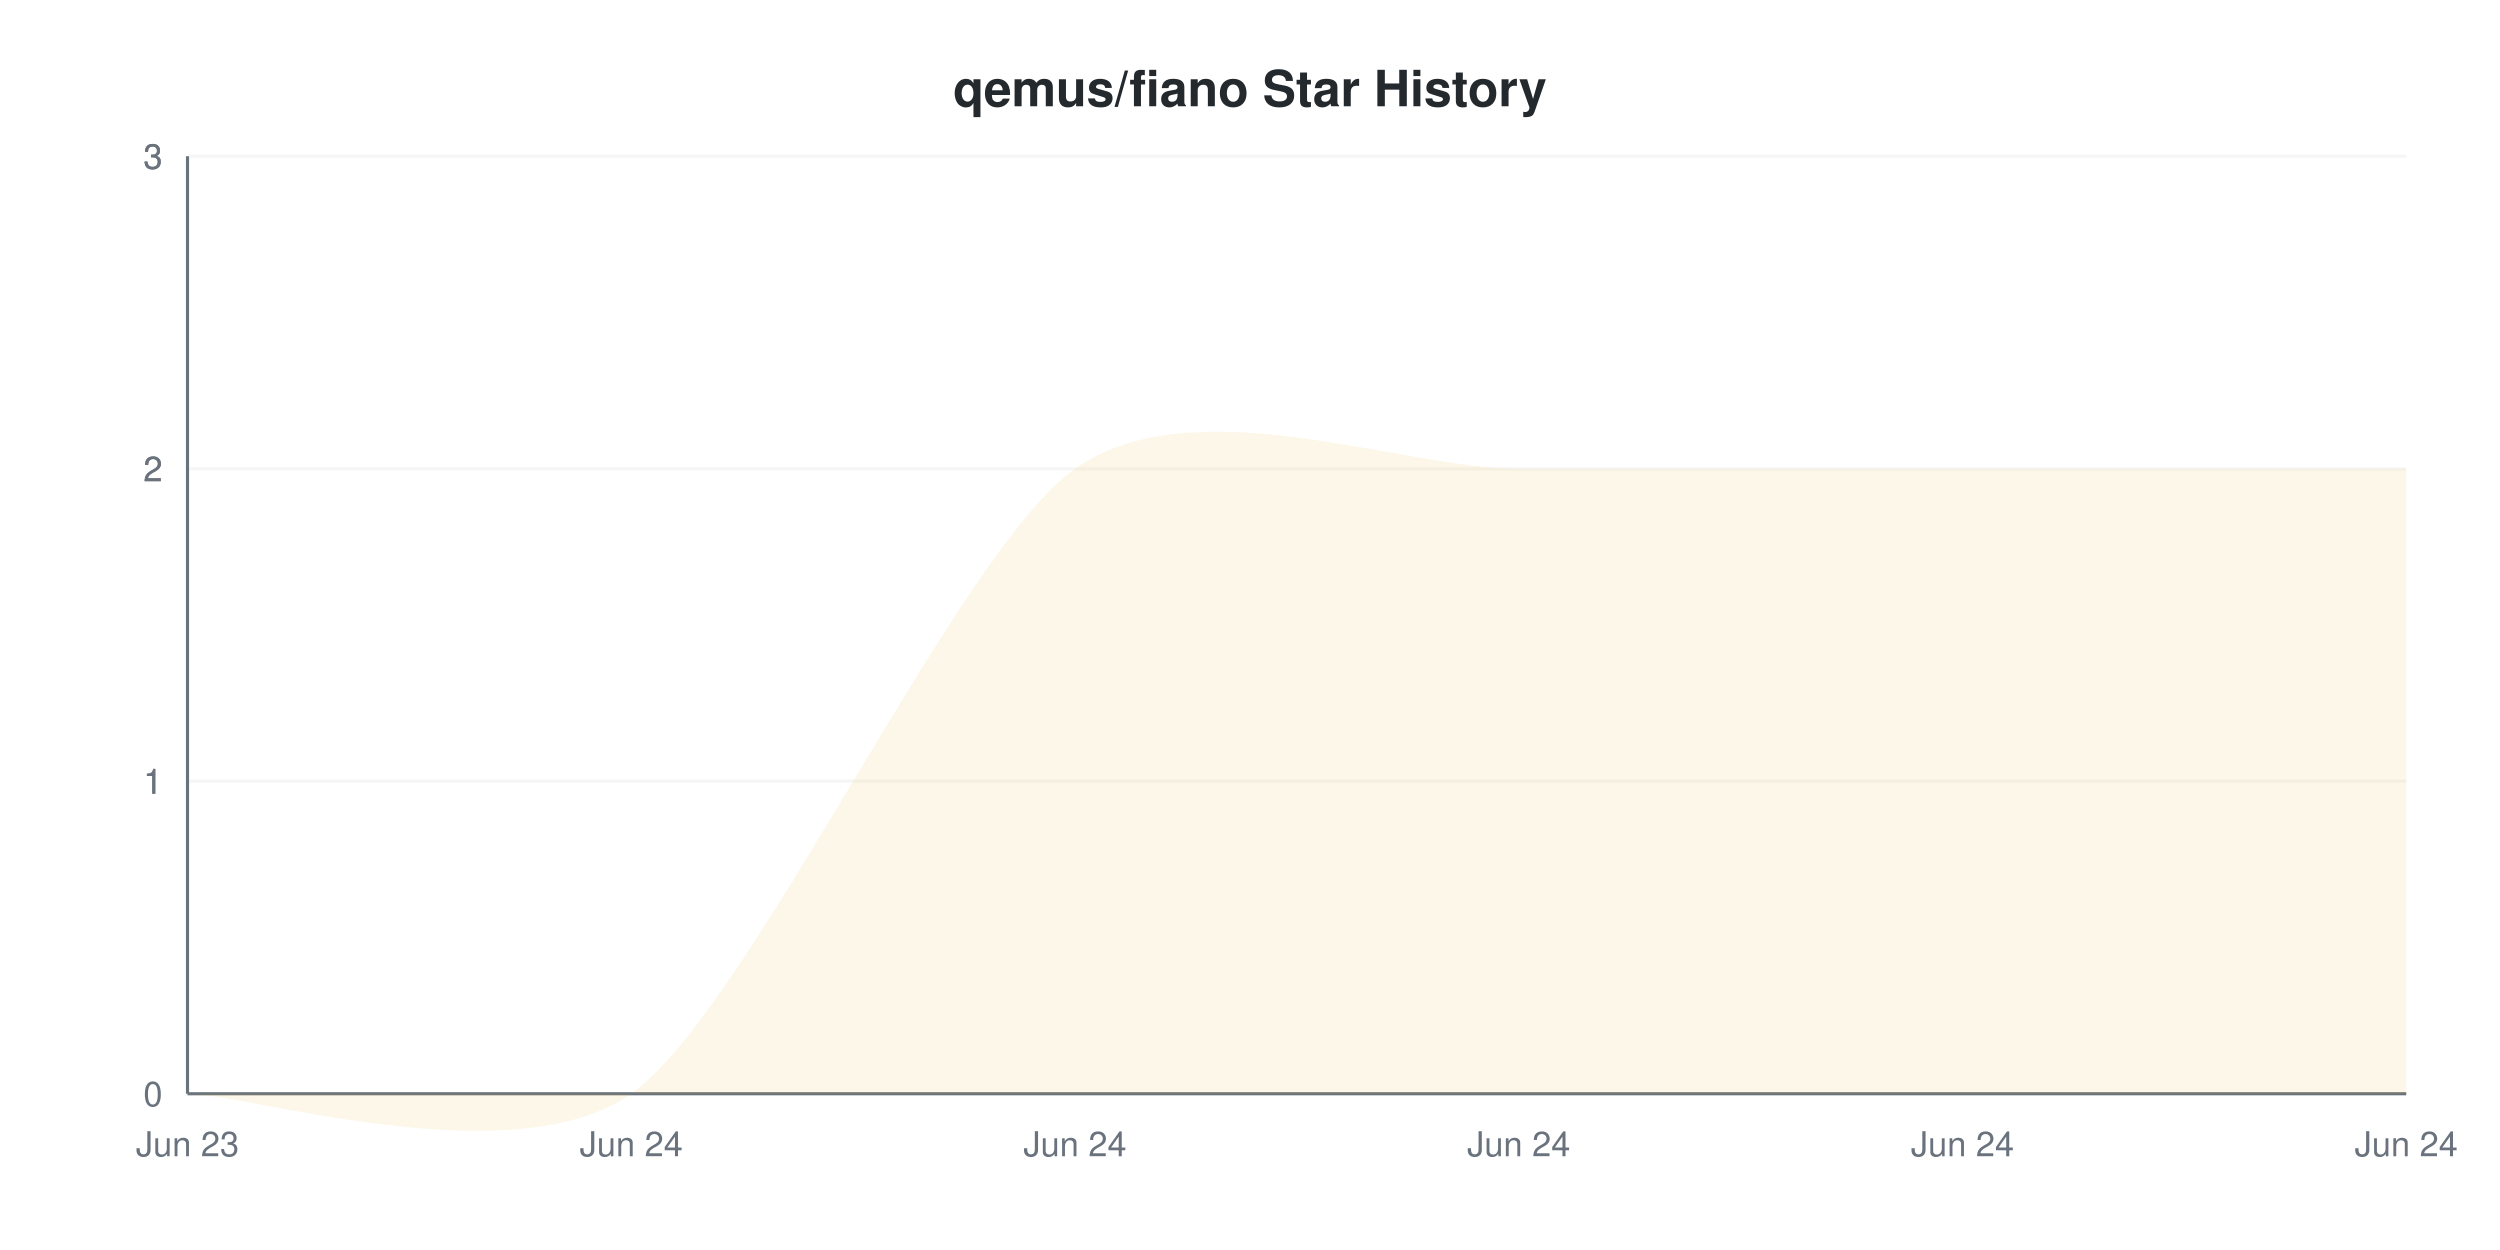
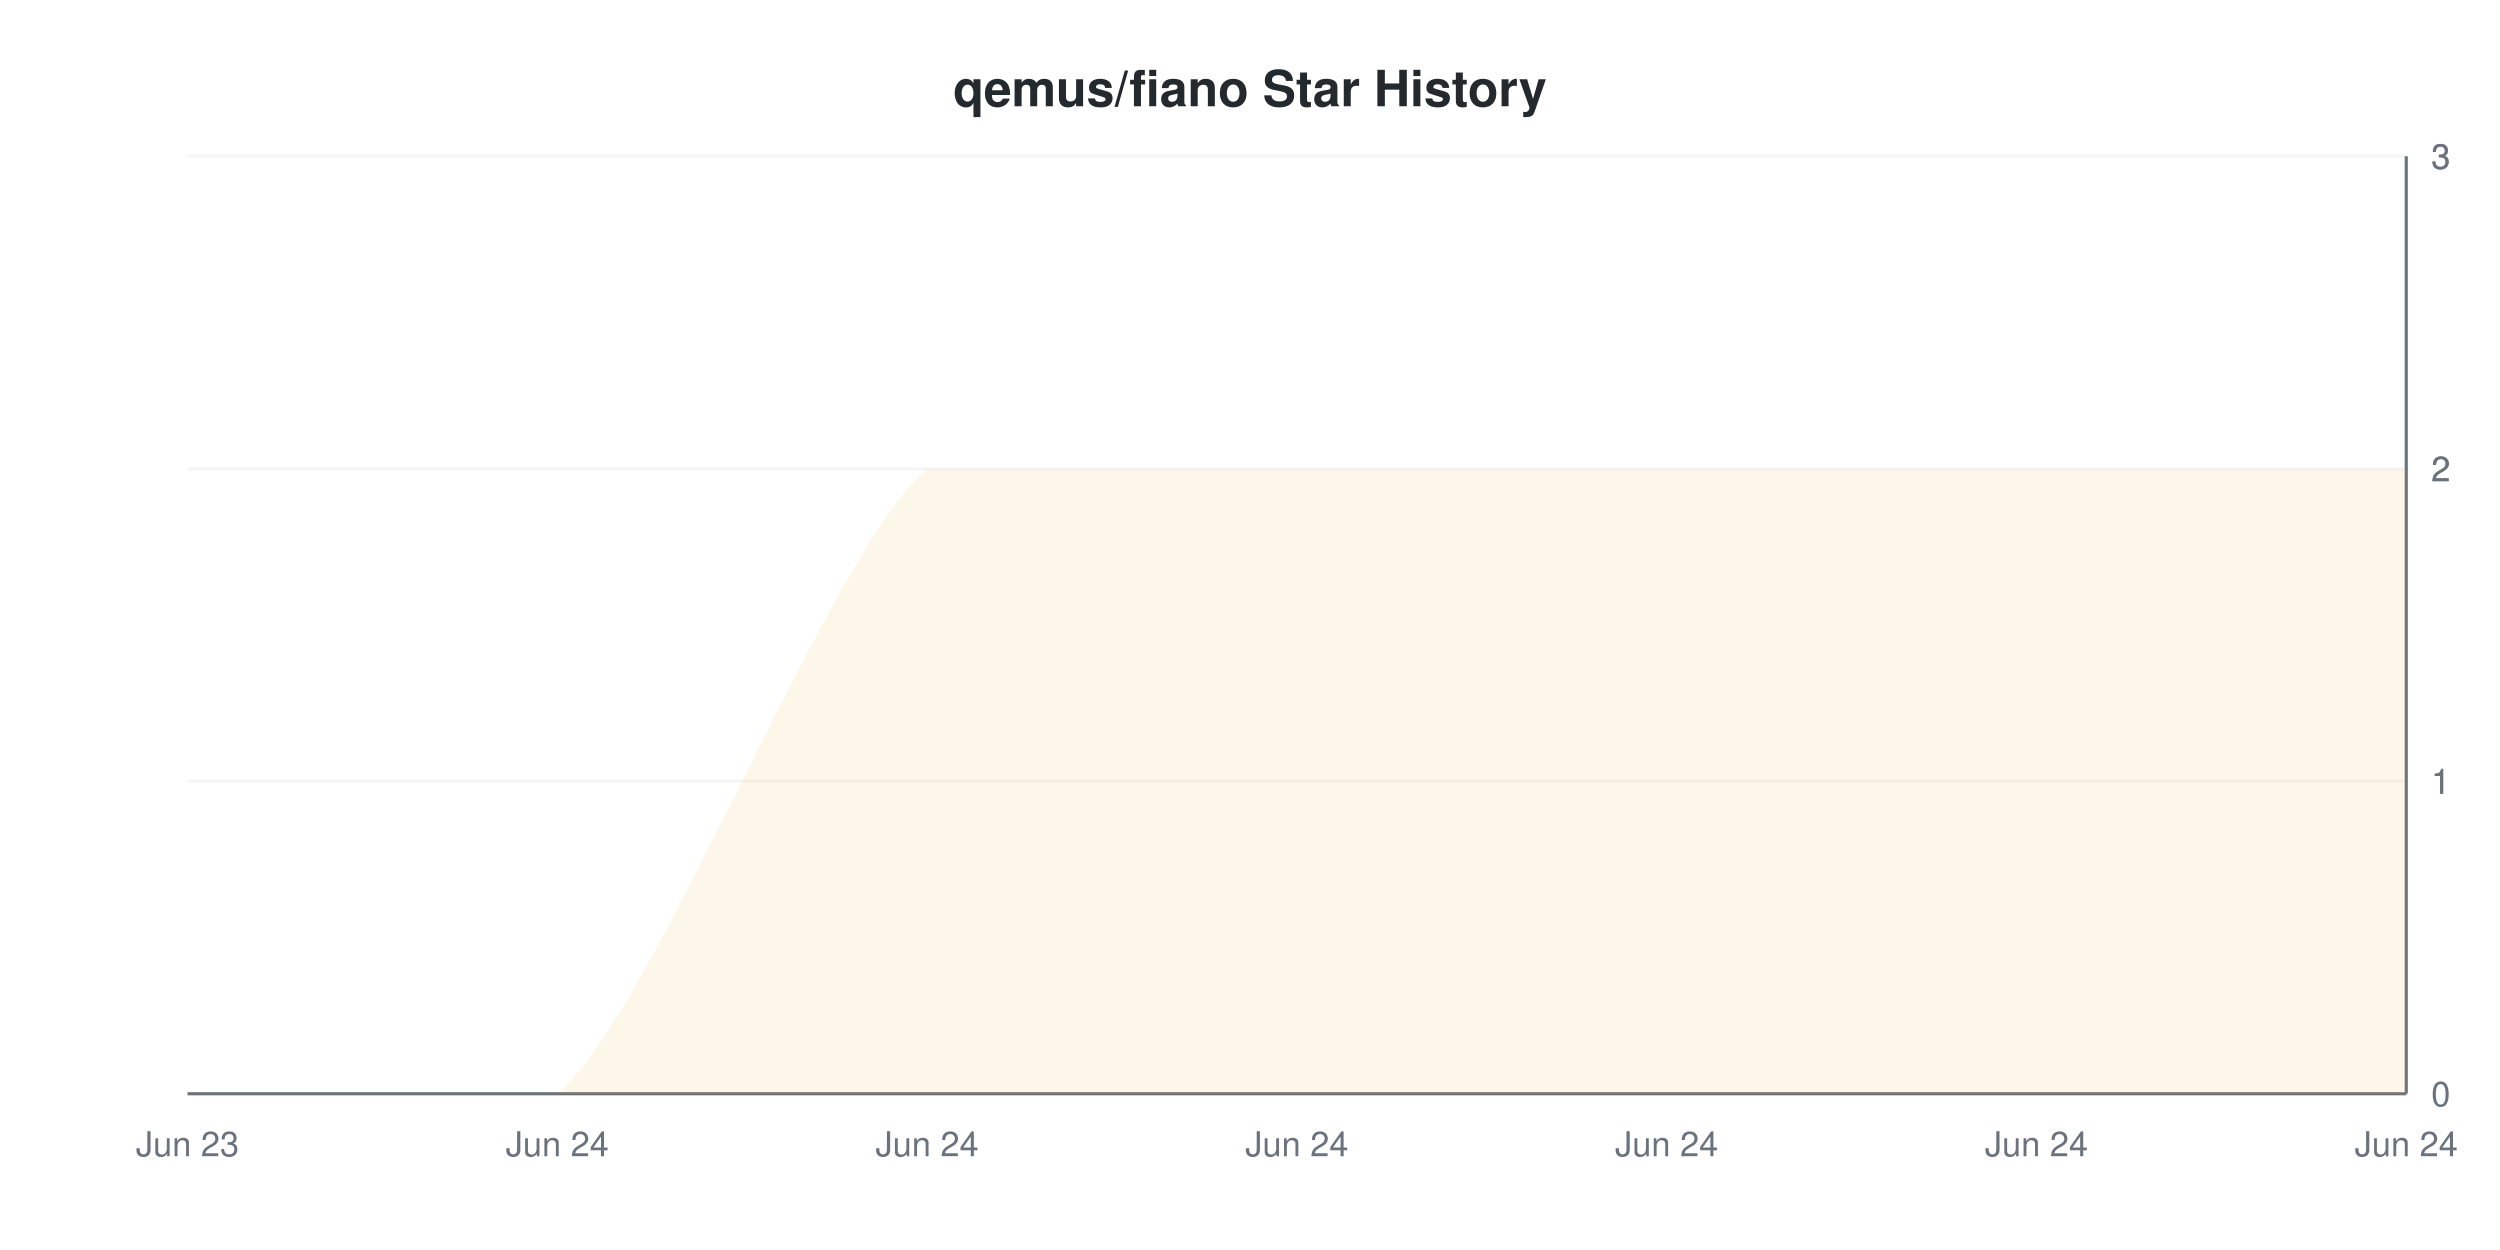
<svg xmlns="http://www.w3.org/2000/svg" viewBox="0 0 800 400" width="800" height="400">
  <style>
    @keyframes drawLine {
      to { stroke-dashoffset: 0; }
    }
    @keyframes fadeInPoint {
      from { opacity: 0; }
      to { opacity: 1; }
    }
    .data-line-0 {
-       stroke-dasharray: 1220;
-       stroke-dashoffset: 1220;
+       stroke-dasharray: 1237;
+       stroke-dashoffset: 1237;
      animation: drawLine 2s ease-out forwards;
    }
    .data-point {
      opacity: 0;
      animation: fadeInPoint 0.5s ease-out forwards;
    }
    .chart-bg { fill: #fff; }
    .chart-text { fill: #24292e; }
    .chart-muted { fill: #6a737d; }
    .chart-grid { stroke: #eee; }
    .chart-axis { stroke: #6a737d; }
    @media (prefers-color-scheme: dark) {
      .chart-bg { fill: #0d1117; }
      .chart-text { fill: #e6edf3; }
      .chart-muted { fill: #8b949e; }
      .chart-grid { stroke: #21262d; }
      .chart-axis { stroke: #8b949e; }
    }
  </style>
  <rect width="800" height="400" class="chart-bg" />
  <text x="400" y="34" text-anchor="middle" class="chart-text" font-size="16" font-weight="bold" font-family="-apple-system, BlinkMacSystemFont, 'Segoe UI', Helvetica, Arial, sans-serif">qemus/fiano Star History</text>
  <g class="grid">
    <line x1="60" y1="350" x2="770" y2="350" class="chart-grid" stroke-opacity="0.3" />
-     <text x="52" y="354" text-anchor="end" class="chart-muted" font-size="11" font-family="-apple-system, BlinkMacSystemFont, 'Segoe UI', Helvetica, Arial, sans-serif">0</text>
+     <text x="778" y="354" text-anchor="start" class="chart-muted" font-size="11" font-family="-apple-system, BlinkMacSystemFont, 'Segoe UI', Helvetica, Arial, sans-serif">0</text>
    <line x1="60" y1="250" x2="770" y2="250" class="chart-grid" stroke-opacity="0.3" />
-     <text x="52" y="254" text-anchor="end" class="chart-muted" font-size="11" font-family="-apple-system, BlinkMacSystemFont, 'Segoe UI', Helvetica, Arial, sans-serif">1</text>
+     <text x="778" y="254" text-anchor="start" class="chart-muted" font-size="11" font-family="-apple-system, BlinkMacSystemFont, 'Segoe UI', Helvetica, Arial, sans-serif">1</text>
    <line x1="60" y1="250" x2="770" y2="250" class="chart-grid" stroke-opacity="0.3" />
-     <text x="52" y="254" text-anchor="end" class="chart-muted" font-size="11" font-family="-apple-system, BlinkMacSystemFont, 'Segoe UI', Helvetica, Arial, sans-serif">1</text>
+     <text x="778" y="254" text-anchor="start" class="chart-muted" font-size="11" font-family="-apple-system, BlinkMacSystemFont, 'Segoe UI', Helvetica, Arial, sans-serif">1</text>
    <line x1="60" y1="150" x2="770" y2="150" class="chart-grid" stroke-opacity="0.3" />
-     <text x="52" y="154" text-anchor="end" class="chart-muted" font-size="11" font-family="-apple-system, BlinkMacSystemFont, 'Segoe UI', Helvetica, Arial, sans-serif">2</text>
+     <text x="778" y="154" text-anchor="start" class="chart-muted" font-size="11" font-family="-apple-system, BlinkMacSystemFont, 'Segoe UI', Helvetica, Arial, sans-serif">2</text>
    <line x1="60" y1="150" x2="770" y2="150" class="chart-grid" stroke-opacity="0.3" />
-     <text x="52" y="154" text-anchor="end" class="chart-muted" font-size="11" font-family="-apple-system, BlinkMacSystemFont, 'Segoe UI', Helvetica, Arial, sans-serif">2</text>
+     <text x="778" y="154" text-anchor="start" class="chart-muted" font-size="11" font-family="-apple-system, BlinkMacSystemFont, 'Segoe UI', Helvetica, Arial, sans-serif">2</text>
    <line x1="60" y1="50" x2="770" y2="50" class="chart-grid" stroke-opacity="0.3" />
-     <text x="52" y="54" text-anchor="end" class="chart-muted" font-size="11" font-family="-apple-system, BlinkMacSystemFont, 'Segoe UI', Helvetica, Arial, sans-serif">3</text>
+     <text x="778" y="54" text-anchor="start" class="chart-muted" font-size="11" font-family="-apple-system, BlinkMacSystemFont, 'Segoe UI', Helvetica, Arial, sans-serif">3</text>
    <line x1="60" y1="50" x2="770" y2="50" class="chart-grid" stroke-opacity="0.3" />
-     <text x="52" y="54" text-anchor="end" class="chart-muted" font-size="11" font-family="-apple-system, BlinkMacSystemFont, 'Segoe UI', Helvetica, Arial, sans-serif">3</text>
+     <text x="778" y="54" text-anchor="start" class="chart-muted" font-size="11" font-family="-apple-system, BlinkMacSystemFont, 'Segoe UI', Helvetica, Arial, sans-serif">3</text>
  </g>
  <g class="milestones">
    
  </g>
  <g class="x-axis">
    <text x="60" y="370" text-anchor="middle" class="chart-muted" font-size="11" font-family="-apple-system, BlinkMacSystemFont, 'Segoe UI', Helvetica, Arial, sans-serif">Jun 23</text>
-     <text x="202" y="370" text-anchor="middle" class="chart-muted" font-size="11" font-family="-apple-system, BlinkMacSystemFont, 'Segoe UI', Helvetica, Arial, sans-serif">Jun 24</text>
-     <text x="344" y="370" text-anchor="middle" class="chart-muted" font-size="11" font-family="-apple-system, BlinkMacSystemFont, 'Segoe UI', Helvetica, Arial, sans-serif">Jun 24</text>
-     <text x="486" y="370" text-anchor="middle" class="chart-muted" font-size="11" font-family="-apple-system, BlinkMacSystemFont, 'Segoe UI', Helvetica, Arial, sans-serif">Jun 24</text>
-     <text x="628" y="370" text-anchor="middle" class="chart-muted" font-size="11" font-family="-apple-system, BlinkMacSystemFont, 'Segoe UI', Helvetica, Arial, sans-serif">Jun 24</text>
+     <text x="178.333" y="370" text-anchor="middle" class="chart-muted" font-size="11" font-family="-apple-system, BlinkMacSystemFont, 'Segoe UI', Helvetica, Arial, sans-serif">Jun 24</text>
+     <text x="296.667" y="370" text-anchor="middle" class="chart-muted" font-size="11" font-family="-apple-system, BlinkMacSystemFont, 'Segoe UI', Helvetica, Arial, sans-serif">Jun 24</text>
+     <text x="415" y="370" text-anchor="middle" class="chart-muted" font-size="11" font-family="-apple-system, BlinkMacSystemFont, 'Segoe UI', Helvetica, Arial, sans-serif">Jun 24</text>
+     <text x="533.333" y="370" text-anchor="middle" class="chart-muted" font-size="11" font-family="-apple-system, BlinkMacSystemFont, 'Segoe UI', Helvetica, Arial, sans-serif">Jun 24</text>
+     <text x="651.667" y="370" text-anchor="middle" class="chart-muted" font-size="11" font-family="-apple-system, BlinkMacSystemFont, 'Segoe UI', Helvetica, Arial, sans-serif">Jun 24</text>
    <text x="770" y="370" text-anchor="middle" class="chart-muted" font-size="11" font-family="-apple-system, BlinkMacSystemFont, 'Segoe UI', Helvetica, Arial, sans-serif">Jun 24</text>
  </g>
-   <line x1="60" y1="50" x2="60" y2="350" class="chart-axis" stroke-width="1" />
+   <line x1="770" y1="50" x2="770" y2="350" class="chart-axis" stroke-width="1" />
  <line x1="60" y1="350" x2="770" y2="350" class="chart-axis" stroke-width="1" />
-   <path d="M60,350 C78.933,350 164.133,376.667 202,350 C239.867,323.333 306.133,176.667 344,150 C381.867,123.333 448.133,150 486,150 C523.867,150 590.133,150 628,150 C665.867,150 751.067,150 770,150 L770,350 L60,350 Z" fill="#dfb317" fill-opacity="0.1" />
-   <path d="M60,350 C78.933,350 164.133,376.667 202,350 C239.867,323.333 306.133,176.667 344,150 C381.867,123.333 448.133,150 486,150 C523.867,150 590.133,150 628,150 C665.867,150 751.067,150 770,150" fill="none" stroke="#dfb317" stroke-width="2" class="data-line-0" />
+   <path d="M60,350 C75.778,350 146.778,350 178.333,350 C209.889,323.333 265.111,176.667 296.667,150 C328.222,150 383.444,150 415,150 C446.556,150 501.778,150 533.333,150 C564.889,150 620.111,150 651.667,150 C683.222,150 754.222,150 770,150 L770,350 L60,350 Z" fill="#dfb317" fill-opacity="0.1" />
+   <path d="M60,350 C75.778,350 146.778,350 178.333,350 C209.889,323.333 265.111,176.667 296.667,150 C328.222,150 383.444,150 415,150 C446.556,150 501.778,150 533.333,150 C564.889,150 620.111,150 651.667,150 C683.222,150 754.222,150 770,150" fill="none" stroke="#dfb317" stroke-width="2" class="data-line-0" />
  <g class="points">
    <circle cx="60" cy="350" r="4" fill="#dfb317" class="data-point" style="animation-delay: 1.50s" />
-     <circle cx="202" cy="350" r="4" fill="#dfb317" class="data-point" style="animation-delay: 1.55s" />
-     <circle cx="344" cy="150" r="4" fill="#dfb317" class="data-point" style="animation-delay: 1.60s" />
-     <circle cx="486" cy="150" r="4" fill="#dfb317" class="data-point" style="animation-delay: 1.65s" />
-     <circle cx="628" cy="150" r="4" fill="#dfb317" class="data-point" style="animation-delay: 1.70s" />
-     <circle cx="770" cy="150" r="4" fill="#dfb317" class="data-point" style="animation-delay: 1.75s" />
+     <circle cx="178.333" cy="350" r="4" fill="#dfb317" class="data-point" style="animation-delay: 1.55s" />
+     <circle cx="296.667" cy="150" r="4" fill="#dfb317" class="data-point" style="animation-delay: 1.60s" />
+     <circle cx="415" cy="150" r="4" fill="#dfb317" class="data-point" style="animation-delay: 1.65s" />
+     <circle cx="533.333" cy="150" r="4" fill="#dfb317" class="data-point" style="animation-delay: 1.70s" />
+     <circle cx="651.667" cy="150" r="4" fill="#dfb317" class="data-point" style="animation-delay: 1.75s" />
+     <circle cx="770" cy="150" r="4" fill="#dfb317" class="data-point" style="animation-delay: 1.80s" />
  </g>
</svg>
